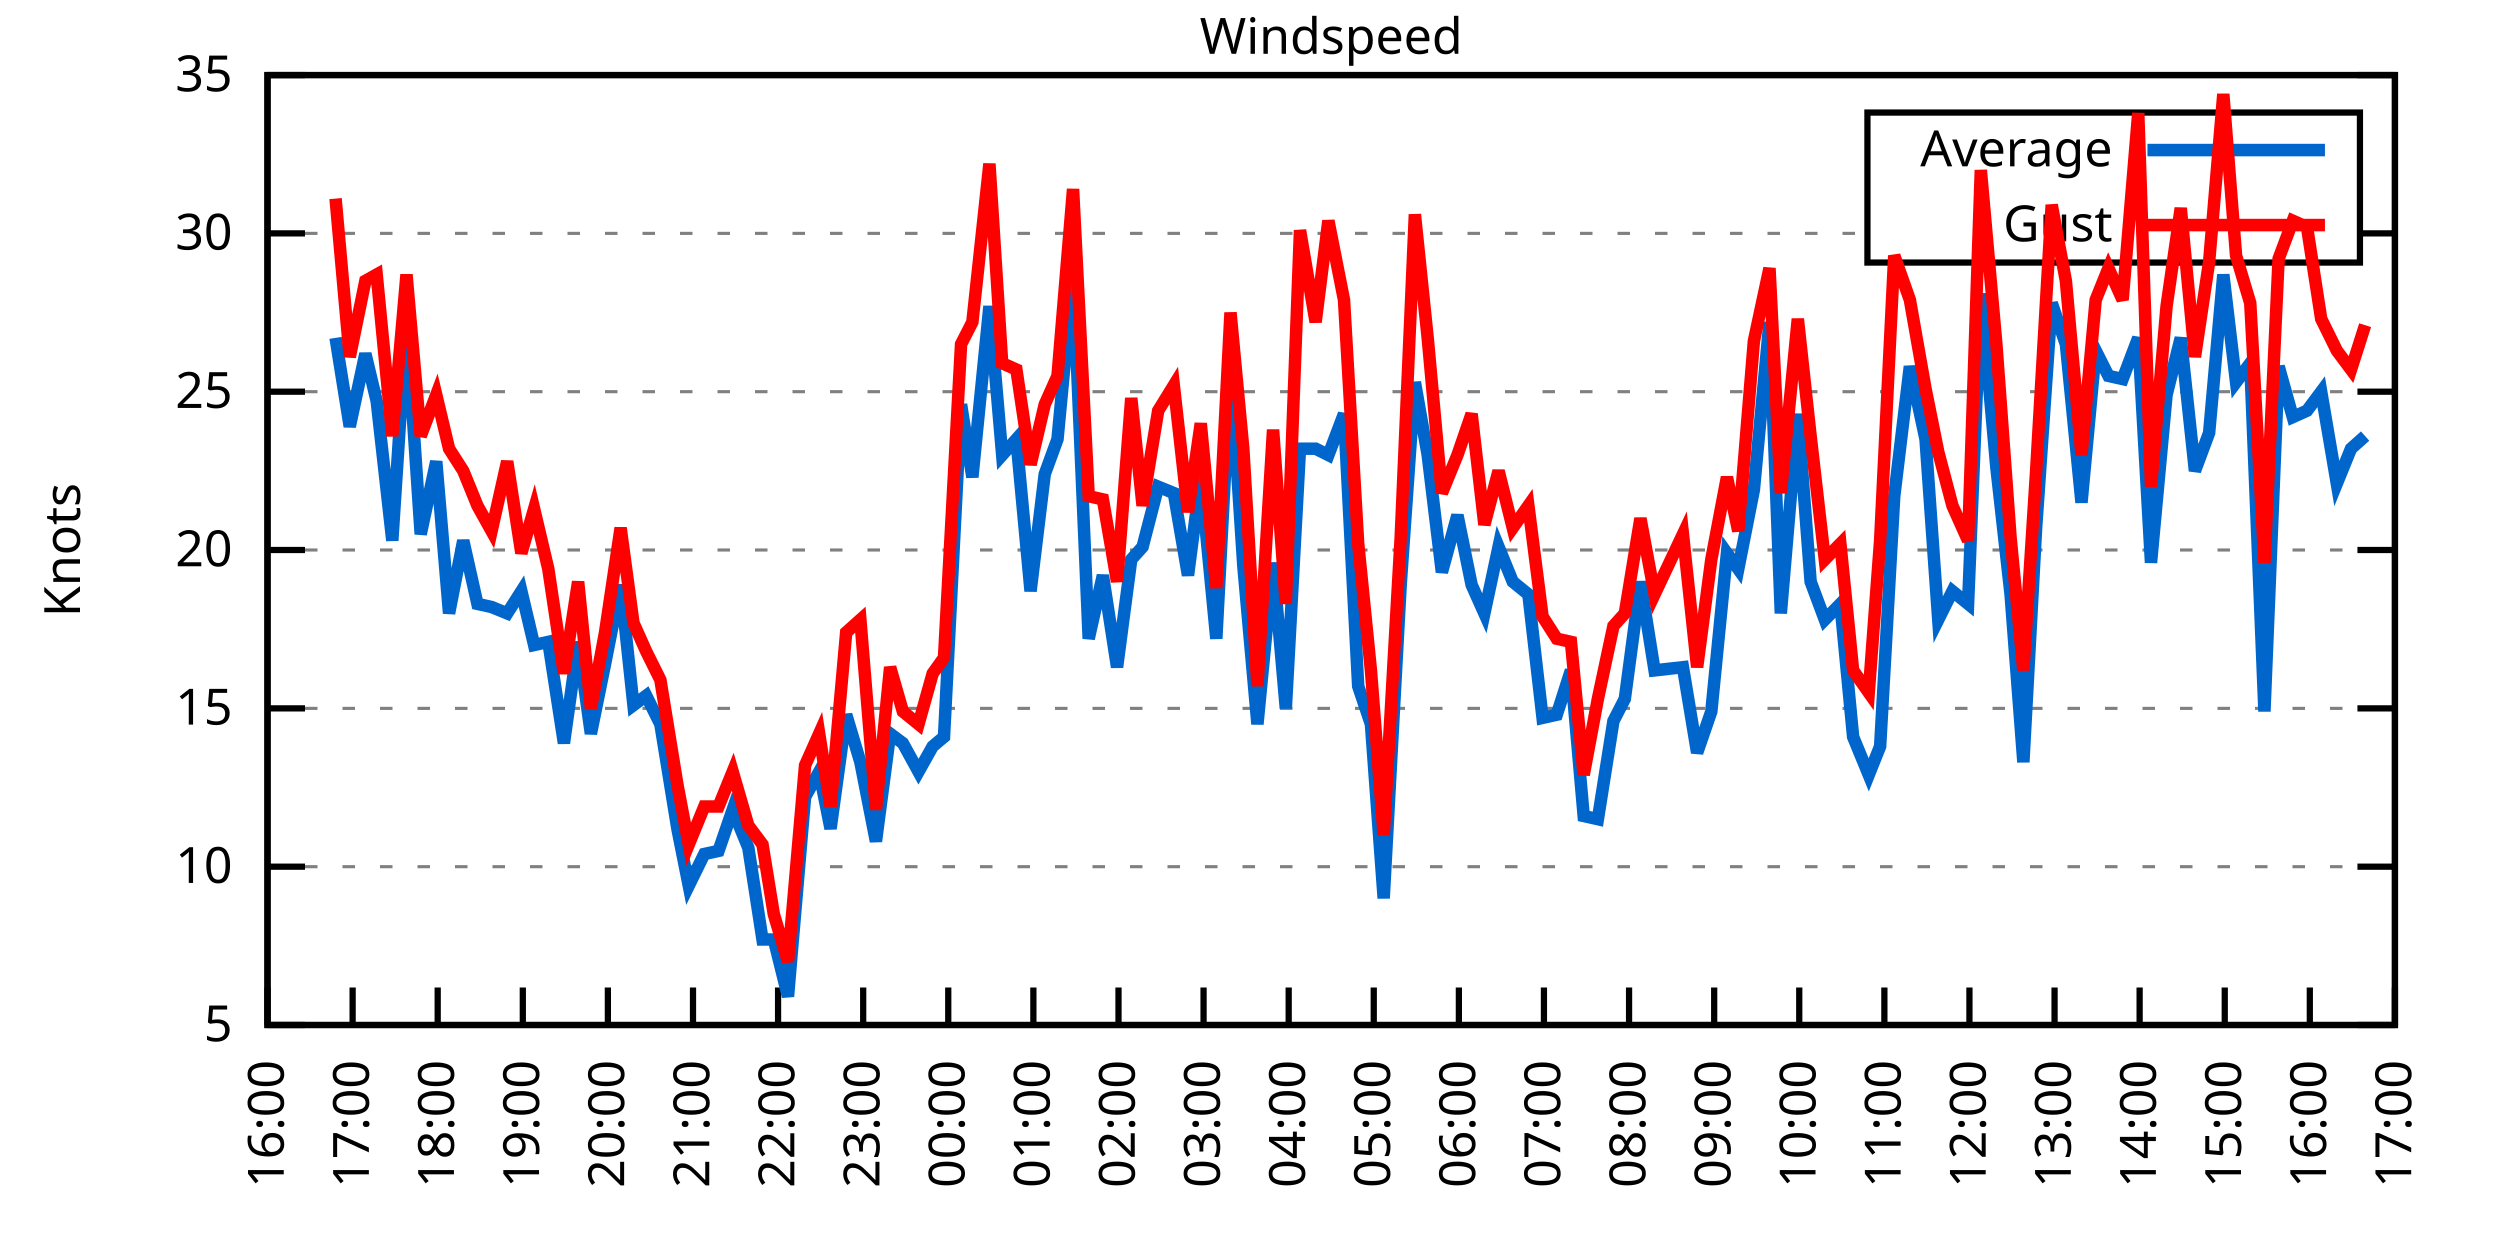
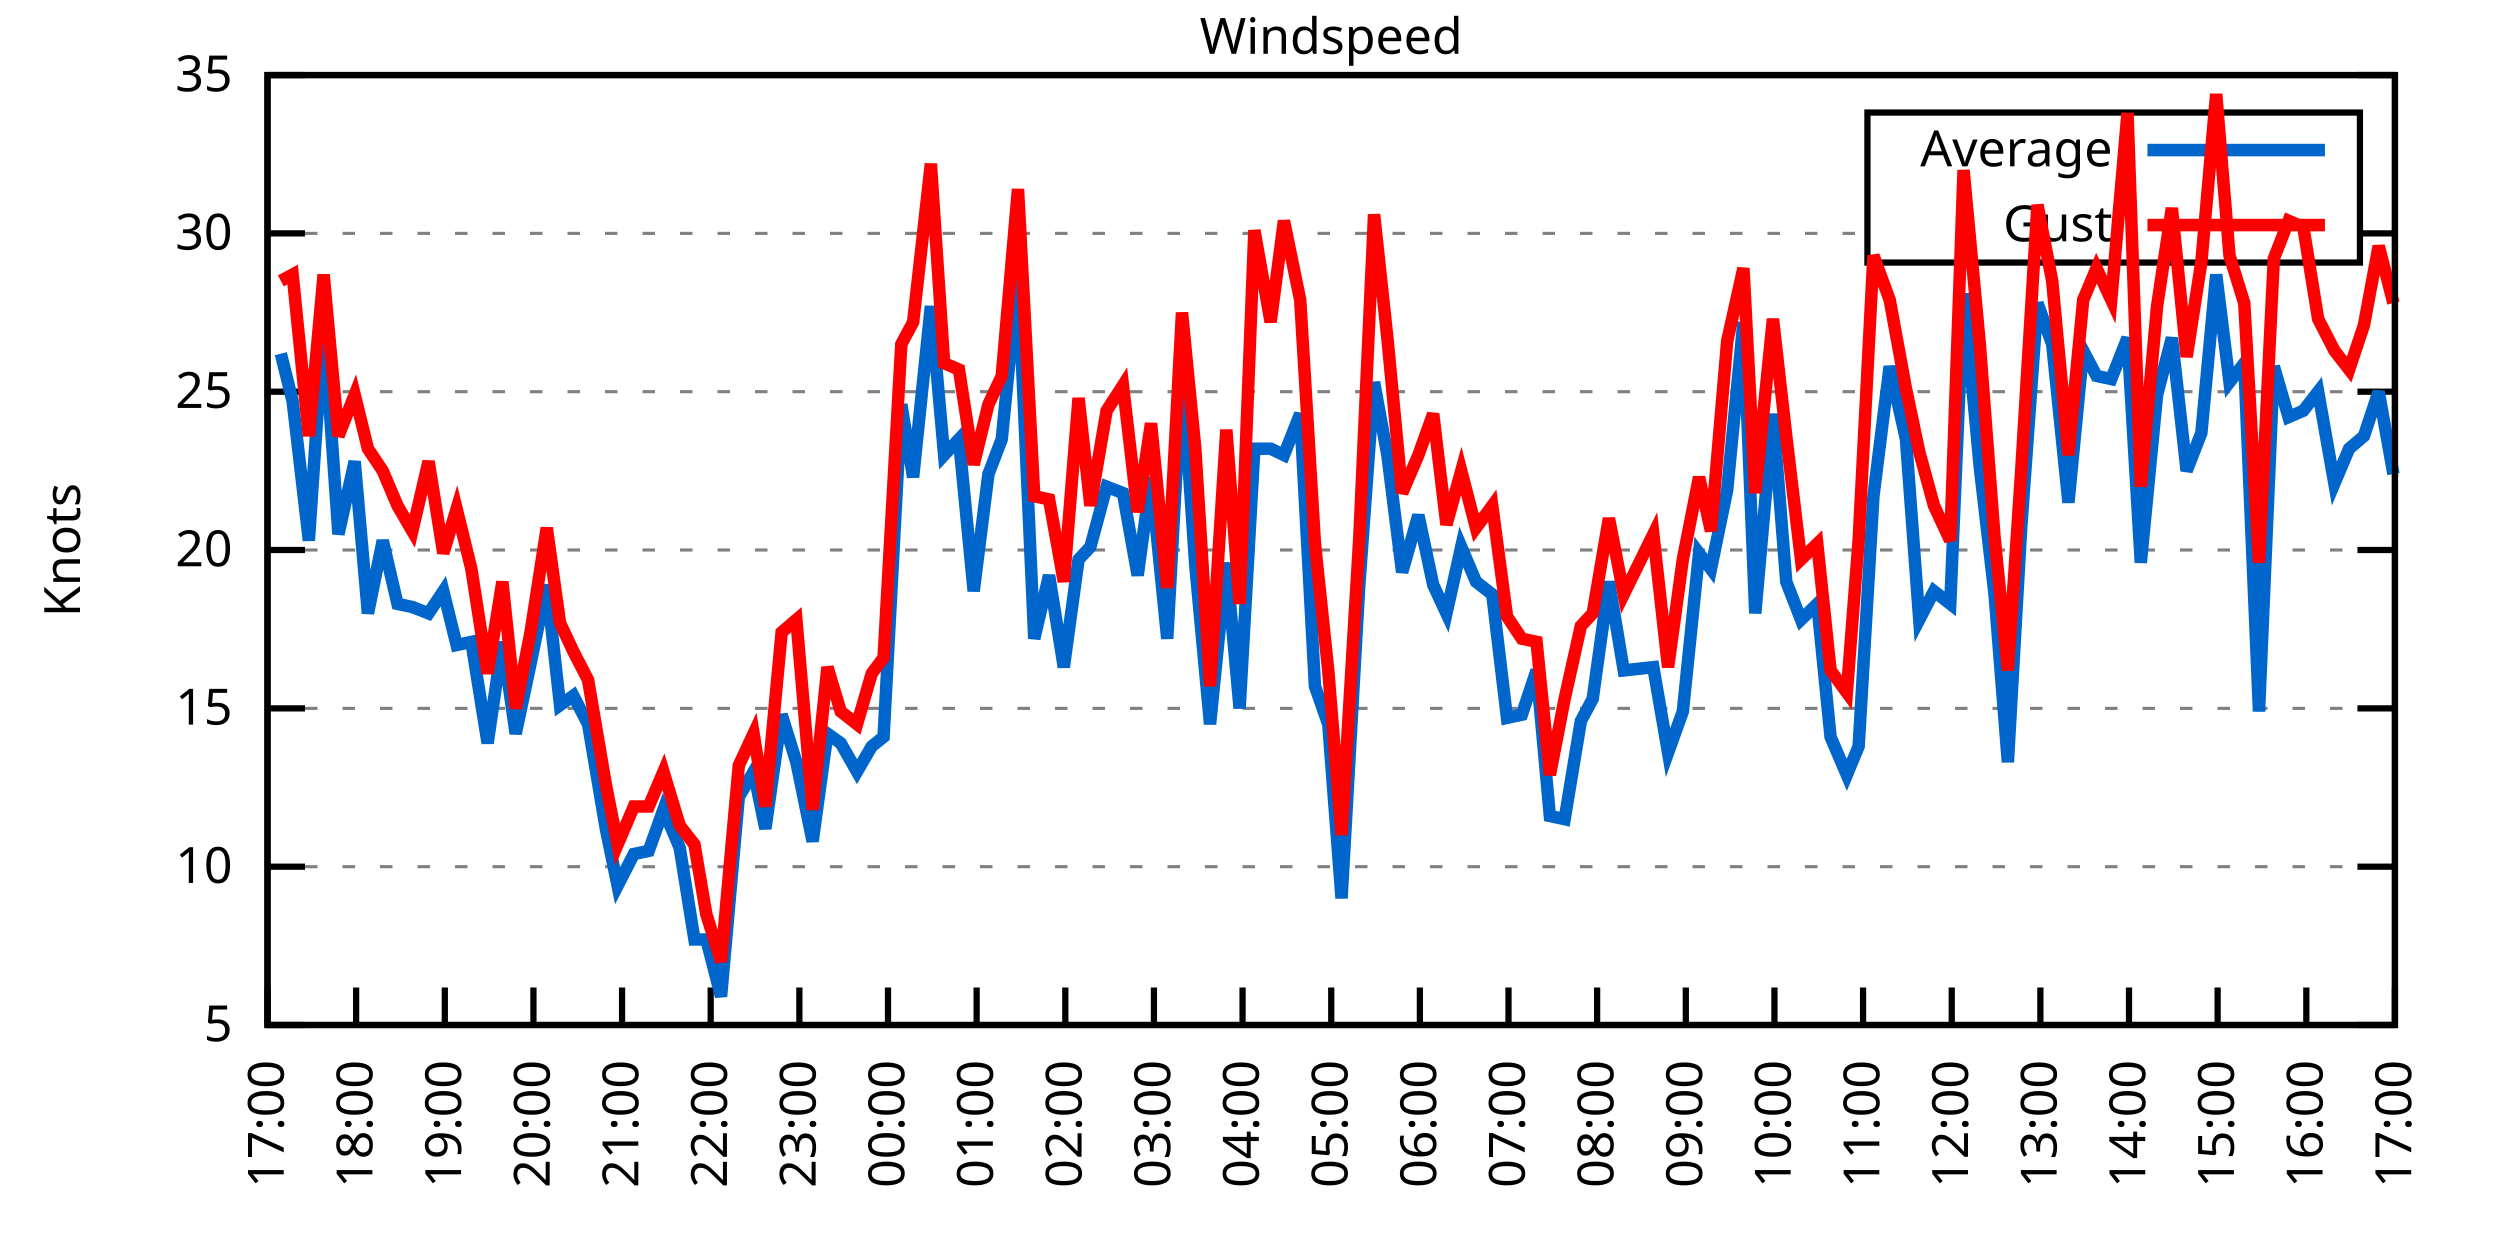
<svg xmlns="http://www.w3.org/2000/svg" xmlns:xlink="http://www.w3.org/1999/xlink" width="400" height="200" viewBox="0 0 400 200">
  <g id="gnuplot_canvas">
    <rect x="0" y="0" width="400" height="200" fill="none" />
    <defs>
      <circle id="gpDot" r="0.5" stroke-width="0.5" stroke="currentColor" />
      <path id="gpPt0" stroke-width="0.333" stroke="currentColor" d="M-1,0 h2 M0,-1 v2" />
      <path id="gpPt1" stroke-width="0.333" stroke="currentColor" d="M-1,-1 L1,1 M1,-1 L-1,1" />
      <path id="gpPt2" stroke-width="0.333" stroke="currentColor" d="M-1,0 L1,0 M0,-1 L0,1 M-1,-1 L1,1 M-1,1 L1,-1" />
      <rect id="gpPt3" stroke-width="0.333" stroke="currentColor" x="-1" y="-1" width="2" height="2" />
      <rect id="gpPt4" stroke-width="0.333" stroke="currentColor" fill="currentColor" x="-1" y="-1" width="2" height="2" />
      <circle id="gpPt5" stroke-width="0.333" stroke="currentColor" cx="0" cy="0" r="1" />
      <use xlink:href="#gpPt5" id="gpPt6" fill="currentColor" stroke="none" />
      <path id="gpPt7" stroke-width="0.333" stroke="currentColor" d="M0,-1.33 L-1.33,0.67 L1.33,0.67 z" />
      <use xlink:href="#gpPt7" id="gpPt8" fill="currentColor" stroke="none" />
      <use xlink:href="#gpPt7" id="gpPt9" stroke="currentColor" transform="rotate(180)" />
      <use xlink:href="#gpPt9" id="gpPt10" fill="currentColor" stroke="none" />
      <use xlink:href="#gpPt3" id="gpPt11" stroke="currentColor" transform="rotate(45)" />
      <use xlink:href="#gpPt11" id="gpPt12" fill="currentColor" stroke="none" />
      <path id="gpPt13" stroke-width="0.333" stroke="currentColor" d="M0,1.330 L1.265,0.411 L0.782,-1.067 L-0.782,-1.076 L-1.265,0.411 z" />
      <use xlink:href="#gpPt13" id="gpPt14" fill="currentColor" stroke="none" />
      <filter id="textbox" filterUnits="objectBoundingBox" x="0" y="0" height="1" width="1">
        <feFlood flood-color="white" flood-opacity="1" result="bgnd" />
        <feComposite in="SourceGraphic" in2="bgnd" operator="atop" />
      </filter>
      <filter id="greybox" filterUnits="objectBoundingBox" x="0" y="0" height="1" width="1">
        <feFlood flood-color="lightgrey" flood-opacity="1" result="grey" />
        <feComposite in="SourceGraphic" in2="grey" operator="atop" />
      </filter>
    </defs>
    <g fill="none" color="white" stroke="currentColor" stroke-width="1.00" stroke-linecap="butt" stroke-linejoin="miter">
</g>
    <g fill="none" color="black" stroke="currentColor" stroke-width="1.00" stroke-linecap="butt" stroke-linejoin="miter">
      <g stroke="none" shape-rendering="crispEdges">
        <polygon fill="rgb(255, 255, 255)" points="42.80,164.00 383.18,164.00 383.18,12.02 42.80,12.02 " />
      </g>
    </g>
    <g fill="none" color="black" stroke="currentColor" stroke-width="1.00" stroke-linecap="butt" stroke-linejoin="miter">
</g>
    <g fill="none" color="black" stroke="black" stroke-width="0.50" stroke-linecap="butt" stroke-linejoin="miter">
</g>
    <g fill="none" color="gray" stroke="currentColor" stroke-width="0.50" stroke-linecap="butt" stroke-linejoin="miter">
      <path stroke="gray" stroke-dasharray="2,4" class="gridline" d="M42.80,164.00 L383.19,164.00  " />
    </g>
    <g fill="none" color="gray" stroke="gray" stroke-width="1.00" stroke-linecap="butt" stroke-linejoin="miter">
</g>
    <g fill="none" color="black" stroke="currentColor" stroke-width="1.00" stroke-linecap="butt" stroke-linejoin="miter">
      <path stroke="black" d="M42.80,164.00 L48.80,164.00 M383.19,164.00 L377.19,164.00  " />
      <g transform="translate(37.20,166.60)" stroke="none" fill="black" font-family="Sans" font-size="8.00" text-anchor="end">
        <text>
          <tspan font-family="Sans"> 5</tspan>
        </text>
      </g>
    </g>
    <g fill="none" color="black" stroke="currentColor" stroke-width="1.00" stroke-linecap="butt" stroke-linejoin="miter">
</g>
    <g fill="none" color="black" stroke="black" stroke-width="0.50" stroke-linecap="butt" stroke-linejoin="miter">
</g>
    <g fill="none" color="gray" stroke="currentColor" stroke-width="0.50" stroke-linecap="butt" stroke-linejoin="miter">
      <path stroke="gray" stroke-dasharray="2,4" class="gridline" d="M42.80,138.67 L383.19,138.67  " />
    </g>
    <g fill="none" color="gray" stroke="gray" stroke-width="1.00" stroke-linecap="butt" stroke-linejoin="miter">
</g>
    <g fill="none" color="black" stroke="currentColor" stroke-width="1.00" stroke-linecap="butt" stroke-linejoin="miter">
      <path stroke="black" d="M42.80,138.67 L48.80,138.67 M383.19,138.67 L377.19,138.67  " />
      <g transform="translate(37.20,141.27)" stroke="none" fill="black" font-family="Sans" font-size="8.00" text-anchor="end">
        <text>
          <tspan font-family="Sans"> 10</tspan>
        </text>
      </g>
    </g>
    <g fill="none" color="black" stroke="currentColor" stroke-width="1.00" stroke-linecap="butt" stroke-linejoin="miter">
</g>
    <g fill="none" color="black" stroke="black" stroke-width="0.50" stroke-linecap="butt" stroke-linejoin="miter">
</g>
    <g fill="none" color="gray" stroke="currentColor" stroke-width="0.50" stroke-linecap="butt" stroke-linejoin="miter">
      <path stroke="gray" stroke-dasharray="2,4" class="gridline" d="M42.80,113.34 L383.19,113.34  " />
    </g>
    <g fill="none" color="gray" stroke="gray" stroke-width="1.00" stroke-linecap="butt" stroke-linejoin="miter">
</g>
    <g fill="none" color="black" stroke="currentColor" stroke-width="1.00" stroke-linecap="butt" stroke-linejoin="miter">
      <path stroke="black" d="M42.80,113.34 L48.80,113.34 M383.19,113.34 L377.19,113.34  " />
      <g transform="translate(37.20,115.94)" stroke="none" fill="black" font-family="Sans" font-size="8.00" text-anchor="end">
        <text>
          <tspan font-family="Sans"> 15</tspan>
        </text>
      </g>
    </g>
    <g fill="none" color="black" stroke="currentColor" stroke-width="1.00" stroke-linecap="butt" stroke-linejoin="miter">
</g>
    <g fill="none" color="black" stroke="black" stroke-width="0.50" stroke-linecap="butt" stroke-linejoin="miter">
</g>
    <g fill="none" color="gray" stroke="currentColor" stroke-width="0.50" stroke-linecap="butt" stroke-linejoin="miter">
      <path stroke="gray" stroke-dasharray="2,4" class="gridline" d="M42.80,88.00 L383.19,88.00  " />
    </g>
    <g fill="none" color="gray" stroke="gray" stroke-width="1.00" stroke-linecap="butt" stroke-linejoin="miter">
</g>
    <g fill="none" color="black" stroke="currentColor" stroke-width="1.00" stroke-linecap="butt" stroke-linejoin="miter">
      <path stroke="black" d="M42.80,88.00 L48.80,88.00 M383.19,88.00 L377.19,88.00  " />
      <g transform="translate(37.20,90.60)" stroke="none" fill="black" font-family="Sans" font-size="8.00" text-anchor="end">
        <text>
          <tspan font-family="Sans"> 20</tspan>
        </text>
      </g>
    </g>
    <g fill="none" color="black" stroke="currentColor" stroke-width="1.00" stroke-linecap="butt" stroke-linejoin="miter">
</g>
    <g fill="none" color="black" stroke="black" stroke-width="0.50" stroke-linecap="butt" stroke-linejoin="miter">
</g>
    <g fill="none" color="gray" stroke="currentColor" stroke-width="0.50" stroke-linecap="butt" stroke-linejoin="miter">
      <path stroke="gray" stroke-dasharray="2,4" class="gridline" d="M42.80,62.67 L383.19,62.67  " />
    </g>
    <g fill="none" color="gray" stroke="gray" stroke-width="1.00" stroke-linecap="butt" stroke-linejoin="miter">
</g>
    <g fill="none" color="black" stroke="currentColor" stroke-width="1.00" stroke-linecap="butt" stroke-linejoin="miter">
      <path stroke="black" d="M42.80,62.67 L48.80,62.67 M383.19,62.67 L377.19,62.67  " />
      <g transform="translate(37.20,65.27)" stroke="none" fill="black" font-family="Sans" font-size="8.00" text-anchor="end">
        <text>
          <tspan font-family="Sans"> 25</tspan>
        </text>
      </g>
    </g>
    <g fill="none" color="black" stroke="currentColor" stroke-width="1.00" stroke-linecap="butt" stroke-linejoin="miter">
</g>
    <g fill="none" color="black" stroke="black" stroke-width="0.50" stroke-linecap="butt" stroke-linejoin="miter">
</g>
    <g fill="none" color="gray" stroke="currentColor" stroke-width="0.50" stroke-linecap="butt" stroke-linejoin="miter">
      <path stroke="gray" stroke-dasharray="2,4" class="gridline" d="M42.80,37.34 L298.79,37.34 M377.59,37.34 L383.19,37.34  " />
    </g>
    <g fill="none" color="gray" stroke="gray" stroke-width="1.00" stroke-linecap="butt" stroke-linejoin="miter">
</g>
    <g fill="none" color="black" stroke="currentColor" stroke-width="1.00" stroke-linecap="butt" stroke-linejoin="miter">
      <path stroke="black" d="M42.80,37.34 L48.80,37.34 M383.19,37.34 L377.19,37.34  " />
      <g transform="translate(37.20,39.94)" stroke="none" fill="black" font-family="Sans" font-size="8.00" text-anchor="end">
        <text>
          <tspan font-family="Sans"> 30</tspan>
        </text>
      </g>
    </g>
    <g fill="none" color="black" stroke="currentColor" stroke-width="1.00" stroke-linecap="butt" stroke-linejoin="miter">
</g>
    <g fill="none" color="black" stroke="black" stroke-width="0.50" stroke-linecap="butt" stroke-linejoin="miter">
</g>
    <g fill="none" color="gray" stroke="currentColor" stroke-width="0.50" stroke-linecap="butt" stroke-linejoin="miter">
      <path stroke="gray" stroke-dasharray="2,4" class="gridline" d="M42.80,12.01 L383.19,12.01  " />
    </g>
    <g fill="none" color="gray" stroke="gray" stroke-width="1.00" stroke-linecap="butt" stroke-linejoin="miter">
</g>
    <g fill="none" color="black" stroke="currentColor" stroke-width="1.00" stroke-linecap="butt" stroke-linejoin="miter">
      <path stroke="black" d="M42.80,12.01 L48.80,12.01 M383.19,12.01 L377.19,12.01  " />
      <g transform="translate(37.20,14.61)" stroke="none" fill="black" font-family="Sans" font-size="8.00" text-anchor="end">
        <text>
          <tspan font-family="Sans"> 35</tspan>
        </text>
      </g>
    </g>
    <g fill="none" color="black" stroke="currentColor" stroke-width="1.00" stroke-linecap="butt" stroke-linejoin="miter">
      <path stroke="black" d="M42.80,164.00 L42.80,158.00  " />
      <g transform="translate(45.40,169.60) rotate(270.00)" stroke="none" fill="black" font-family="Sans" font-size="8.00" text-anchor="end">
        <text>
-           <tspan font-family="Sans">16:00</tspan>
-         </text>
-       </g>
-     </g>
-     <g fill="none" color="black" stroke="currentColor" stroke-width="1.00" stroke-linecap="butt" stroke-linejoin="miter">
-       <path stroke="black" d="M56.42,164.00 L56.42,158.00  " />
-       <g transform="translate(59.02,169.60) rotate(270.00)" stroke="none" fill="black" font-family="Sans" font-size="8.00" text-anchor="end">
-         <text>
          <tspan font-family="Sans">17:00</tspan>
        </text>
      </g>
    </g>
    <g fill="none" color="black" stroke="currentColor" stroke-width="1.00" stroke-linecap="butt" stroke-linejoin="miter">
-       <path stroke="black" d="M70.03,164.00 L70.03,158.00  " />
-       <g transform="translate(72.63,169.60) rotate(270.00)" stroke="none" fill="black" font-family="Sans" font-size="8.00" text-anchor="end">
+       <path stroke="black" d="M56.98,164.00 L56.98,158.00  " />
+       <g transform="translate(59.58,169.60) rotate(270.00)" stroke="none" fill="black" font-family="Sans" font-size="8.00" text-anchor="end">
        <text>
          <tspan font-family="Sans">18:00</tspan>
        </text>
      </g>
    </g>
    <g fill="none" color="black" stroke="currentColor" stroke-width="1.00" stroke-linecap="butt" stroke-linejoin="miter">
-       <path stroke="black" d="M83.65,164.00 L83.65,158.00  " />
-       <g transform="translate(86.25,169.60) rotate(270.00)" stroke="none" fill="black" font-family="Sans" font-size="8.00" text-anchor="end">
+       <path stroke="black" d="M71.17,164.00 L71.17,158.00  " />
+       <g transform="translate(73.77,169.60) rotate(270.00)" stroke="none" fill="black" font-family="Sans" font-size="8.00" text-anchor="end">
        <text>
          <tspan font-family="Sans">19:00</tspan>
        </text>
      </g>
    </g>
    <g fill="none" color="black" stroke="currentColor" stroke-width="1.00" stroke-linecap="butt" stroke-linejoin="miter">
-       <path stroke="black" d="M97.26,164.00 L97.26,158.00  " />
-       <g transform="translate(99.86,169.60) rotate(270.00)" stroke="none" fill="black" font-family="Sans" font-size="8.00" text-anchor="end">
+       <path stroke="black" d="M85.35,164.00 L85.35,158.00  " />
+       <g transform="translate(87.95,169.60) rotate(270.00)" stroke="none" fill="black" font-family="Sans" font-size="8.00" text-anchor="end">
        <text>
          <tspan font-family="Sans">20:00</tspan>
        </text>
      </g>
    </g>
    <g fill="none" color="black" stroke="currentColor" stroke-width="1.00" stroke-linecap="butt" stroke-linejoin="miter">
-       <path stroke="black" d="M110.88,164.00 L110.88,158.00  " />
-       <g transform="translate(113.48,169.60) rotate(270.00)" stroke="none" fill="black" font-family="Sans" font-size="8.00" text-anchor="end">
+       <path stroke="black" d="M99.53,164.00 L99.53,158.00  " />
+       <g transform="translate(102.13,169.60) rotate(270.00)" stroke="none" fill="black" font-family="Sans" font-size="8.00" text-anchor="end">
        <text>
          <tspan font-family="Sans">21:00</tspan>
        </text>
      </g>
    </g>
    <g fill="none" color="black" stroke="currentColor" stroke-width="1.00" stroke-linecap="butt" stroke-linejoin="miter">
-       <path stroke="black" d="M124.49,164.00 L124.49,158.00  " />
-       <g transform="translate(127.09,169.60) rotate(270.00)" stroke="none" fill="black" font-family="Sans" font-size="8.00" text-anchor="end">
+       <path stroke="black" d="M113.71,164.00 L113.71,158.00  " />
+       <g transform="translate(116.31,169.60) rotate(270.00)" stroke="none" fill="black" font-family="Sans" font-size="8.00" text-anchor="end">
        <text>
          <tspan font-family="Sans">22:00</tspan>
        </text>
      </g>
    </g>
    <g fill="none" color="black" stroke="currentColor" stroke-width="1.00" stroke-linecap="butt" stroke-linejoin="miter">
-       <path stroke="black" d="M138.11,164.00 L138.11,158.00  " />
-       <g transform="translate(140.71,169.60) rotate(270.00)" stroke="none" fill="black" font-family="Sans" font-size="8.00" text-anchor="end">
+       <path stroke="black" d="M127.90,164.00 L127.90,158.00  " />
+       <g transform="translate(130.50,169.60) rotate(270.00)" stroke="none" fill="black" font-family="Sans" font-size="8.00" text-anchor="end">
        <text>
          <tspan font-family="Sans">23:00</tspan>
        </text>
      </g>
    </g>
    <g fill="none" color="black" stroke="currentColor" stroke-width="1.00" stroke-linecap="butt" stroke-linejoin="miter">
-       <path stroke="black" d="M151.72,164.00 L151.72,158.00  " />
-       <g transform="translate(154.32,169.60) rotate(270.00)" stroke="none" fill="black" font-family="Sans" font-size="8.00" text-anchor="end">
+       <path stroke="black" d="M142.08,164.00 L142.08,158.00  " />
+       <g transform="translate(144.68,169.60) rotate(270.00)" stroke="none" fill="black" font-family="Sans" font-size="8.00" text-anchor="end">
        <text>
          <tspan font-family="Sans">00:00</tspan>
        </text>
      </g>
    </g>
    <g fill="none" color="black" stroke="currentColor" stroke-width="1.00" stroke-linecap="butt" stroke-linejoin="miter">
-       <path stroke="black" d="M165.34,164.00 L165.34,158.00  " />
-       <g transform="translate(167.94,169.60) rotate(270.00)" stroke="none" fill="black" font-family="Sans" font-size="8.00" text-anchor="end">
+       <path stroke="black" d="M156.26,164.00 L156.26,158.00  " />
+       <g transform="translate(158.86,169.60) rotate(270.00)" stroke="none" fill="black" font-family="Sans" font-size="8.00" text-anchor="end">
        <text>
          <tspan font-family="Sans">01:00</tspan>
        </text>
      </g>
    </g>
    <g fill="none" color="black" stroke="currentColor" stroke-width="1.00" stroke-linecap="butt" stroke-linejoin="miter">
-       <path stroke="black" d="M178.96,164.00 L178.96,158.00  " />
-       <g transform="translate(181.56,169.60) rotate(270.00)" stroke="none" fill="black" font-family="Sans" font-size="8.00" text-anchor="end">
+       <path stroke="black" d="M170.45,164.00 L170.45,158.00  " />
+       <g transform="translate(173.05,169.60) rotate(270.00)" stroke="none" fill="black" font-family="Sans" font-size="8.00" text-anchor="end">
        <text>
          <tspan font-family="Sans">02:00</tspan>
        </text>
      </g>
    </g>
    <g fill="none" color="black" stroke="currentColor" stroke-width="1.00" stroke-linecap="butt" stroke-linejoin="miter">
-       <path stroke="black" d="M192.57,164.00 L192.57,158.00  " />
-       <g transform="translate(195.17,169.60) rotate(270.00)" stroke="none" fill="black" font-family="Sans" font-size="8.00" text-anchor="end">
+       <path stroke="black" d="M184.63,164.00 L184.63,158.00  " />
+       <g transform="translate(187.23,169.60) rotate(270.00)" stroke="none" fill="black" font-family="Sans" font-size="8.00" text-anchor="end">
        <text>
          <tspan font-family="Sans">03:00</tspan>
        </text>
      </g>
    </g>
    <g fill="none" color="black" stroke="currentColor" stroke-width="1.00" stroke-linecap="butt" stroke-linejoin="miter">
-       <path stroke="black" d="M206.19,164.00 L206.19,158.00  " />
-       <g transform="translate(208.79,169.60) rotate(270.00)" stroke="none" fill="black" font-family="Sans" font-size="8.00" text-anchor="end">
+       <path stroke="black" d="M198.81,164.00 L198.81,158.00  " />
+       <g transform="translate(201.41,169.60) rotate(270.00)" stroke="none" fill="black" font-family="Sans" font-size="8.00" text-anchor="end">
        <text>
          <tspan font-family="Sans">04:00</tspan>
        </text>
      </g>
    </g>
    <g fill="none" color="black" stroke="currentColor" stroke-width="1.00" stroke-linecap="butt" stroke-linejoin="miter">
-       <path stroke="black" d="M219.80,164.00 L219.80,158.00  " />
-       <g transform="translate(222.40,169.60) rotate(270.00)" stroke="none" fill="black" font-family="Sans" font-size="8.00" text-anchor="end">
+       <path stroke="black" d="M213.00,164.00 L213.00,158.00  " />
+       <g transform="translate(215.60,169.60) rotate(270.00)" stroke="none" fill="black" font-family="Sans" font-size="8.00" text-anchor="end">
        <text>
          <tspan font-family="Sans">05:00</tspan>
        </text>
      </g>
    </g>
    <g fill="none" color="black" stroke="currentColor" stroke-width="1.00" stroke-linecap="butt" stroke-linejoin="miter">
-       <path stroke="black" d="M233.42,164.00 L233.42,158.00  " />
-       <g transform="translate(236.02,169.60) rotate(270.00)" stroke="none" fill="black" font-family="Sans" font-size="8.00" text-anchor="end">
+       <path stroke="black" d="M227.18,164.00 L227.18,158.00  " />
+       <g transform="translate(229.78,169.60) rotate(270.00)" stroke="none" fill="black" font-family="Sans" font-size="8.00" text-anchor="end">
        <text>
          <tspan font-family="Sans">06:00</tspan>
        </text>
      </g>
    </g>
    <g fill="none" color="black" stroke="currentColor" stroke-width="1.00" stroke-linecap="butt" stroke-linejoin="miter">
-       <path stroke="black" d="M247.03,164.00 L247.03,158.00  " />
-       <g transform="translate(249.63,169.60) rotate(270.00)" stroke="none" fill="black" font-family="Sans" font-size="8.00" text-anchor="end">
+       <path stroke="black" d="M241.36,164.00 L241.36,158.00  " />
+       <g transform="translate(243.96,169.60) rotate(270.00)" stroke="none" fill="black" font-family="Sans" font-size="8.00" text-anchor="end">
        <text>
          <tspan font-family="Sans">07:00</tspan>
        </text>
      </g>
    </g>
    <g fill="none" color="black" stroke="currentColor" stroke-width="1.00" stroke-linecap="butt" stroke-linejoin="miter">
-       <path stroke="black" d="M260.65,164.00 L260.65,158.00  " />
-       <g transform="translate(263.25,169.60) rotate(270.00)" stroke="none" fill="black" font-family="Sans" font-size="8.00" text-anchor="end">
+       <path stroke="black" d="M255.54,164.00 L255.54,158.00  " />
+       <g transform="translate(258.14,169.60) rotate(270.00)" stroke="none" fill="black" font-family="Sans" font-size="8.00" text-anchor="end">
        <text>
          <tspan font-family="Sans">08:00</tspan>
        </text>
      </g>
    </g>
    <g fill="none" color="black" stroke="currentColor" stroke-width="1.00" stroke-linecap="butt" stroke-linejoin="miter">
-       <path stroke="black" d="M274.27,164.00 L274.27,158.00  " />
-       <g transform="translate(276.87,169.60) rotate(270.00)" stroke="none" fill="black" font-family="Sans" font-size="8.00" text-anchor="end">
+       <path stroke="black" d="M269.73,164.00 L269.73,158.00  " />
+       <g transform="translate(272.33,169.60) rotate(270.00)" stroke="none" fill="black" font-family="Sans" font-size="8.00" text-anchor="end">
        <text>
          <tspan font-family="Sans">09:00</tspan>
        </text>
      </g>
    </g>
    <g fill="none" color="black" stroke="currentColor" stroke-width="1.00" stroke-linecap="butt" stroke-linejoin="miter">
-       <path stroke="black" d="M287.88,164.00 L287.88,158.00  " />
-       <g transform="translate(290.48,169.60) rotate(270.00)" stroke="none" fill="black" font-family="Sans" font-size="8.00" text-anchor="end">
+       <path stroke="black" d="M283.91,164.00 L283.91,158.00  " />
+       <g transform="translate(286.51,169.60) rotate(270.00)" stroke="none" fill="black" font-family="Sans" font-size="8.00" text-anchor="end">
        <text>
          <tspan font-family="Sans">10:00</tspan>
        </text>
      </g>
    </g>
    <g fill="none" color="black" stroke="currentColor" stroke-width="1.00" stroke-linecap="butt" stroke-linejoin="miter">
-       <path stroke="black" d="M301.50,164.00 L301.50,158.00  " />
-       <g transform="translate(304.10,169.60) rotate(270.00)" stroke="none" fill="black" font-family="Sans" font-size="8.00" text-anchor="end">
+       <path stroke="black" d="M298.09,164.00 L298.09,158.00  " />
+       <g transform="translate(300.69,169.60) rotate(270.00)" stroke="none" fill="black" font-family="Sans" font-size="8.00" text-anchor="end">
        <text>
          <tspan font-family="Sans">11:00</tspan>
        </text>
      </g>
    </g>
    <g fill="none" color="black" stroke="currentColor" stroke-width="1.00" stroke-linecap="butt" stroke-linejoin="miter">
-       <path stroke="black" d="M315.11,164.00 L315.11,158.00  " />
-       <g transform="translate(317.71,169.60) rotate(270.00)" stroke="none" fill="black" font-family="Sans" font-size="8.00" text-anchor="end">
+       <path stroke="black" d="M312.28,164.00 L312.28,158.00  " />
+       <g transform="translate(314.88,169.60) rotate(270.00)" stroke="none" fill="black" font-family="Sans" font-size="8.00" text-anchor="end">
        <text>
          <tspan font-family="Sans">12:00</tspan>
        </text>
      </g>
    </g>
    <g fill="none" color="black" stroke="currentColor" stroke-width="1.00" stroke-linecap="butt" stroke-linejoin="miter">
-       <path stroke="black" d="M328.73,164.00 L328.73,158.00  " />
-       <g transform="translate(331.33,169.60) rotate(270.00)" stroke="none" fill="black" font-family="Sans" font-size="8.00" text-anchor="end">
+       <path stroke="black" d="M326.46,164.00 L326.46,158.00  " />
+       <g transform="translate(329.06,169.60) rotate(270.00)" stroke="none" fill="black" font-family="Sans" font-size="8.00" text-anchor="end">
        <text>
          <tspan font-family="Sans">13:00</tspan>
        </text>
      </g>
    </g>
    <g fill="none" color="black" stroke="currentColor" stroke-width="1.00" stroke-linecap="butt" stroke-linejoin="miter">
-       <path stroke="black" d="M342.34,164.00 L342.34,158.00  " />
-       <g transform="translate(344.94,169.60) rotate(270.00)" stroke="none" fill="black" font-family="Sans" font-size="8.00" text-anchor="end">
+       <path stroke="black" d="M340.64,164.00 L340.64,158.00  " />
+       <g transform="translate(343.24,169.60) rotate(270.00)" stroke="none" fill="black" font-family="Sans" font-size="8.00" text-anchor="end">
        <text>
          <tspan font-family="Sans">14:00</tspan>
        </text>
      </g>
    </g>
    <g fill="none" color="black" stroke="currentColor" stroke-width="1.00" stroke-linecap="butt" stroke-linejoin="miter">
-       <path stroke="black" d="M355.96,164.00 L355.96,158.00  " />
-       <g transform="translate(358.56,169.60) rotate(270.00)" stroke="none" fill="black" font-family="Sans" font-size="8.00" text-anchor="end">
+       <path stroke="black" d="M354.82,164.00 L354.82,158.00  " />
+       <g transform="translate(357.42,169.60) rotate(270.00)" stroke="none" fill="black" font-family="Sans" font-size="8.00" text-anchor="end">
        <text>
          <tspan font-family="Sans">15:00</tspan>
        </text>
      </g>
    </g>
    <g fill="none" color="black" stroke="currentColor" stroke-width="1.00" stroke-linecap="butt" stroke-linejoin="miter">
-       <path stroke="black" d="M369.57,164.00 L369.57,158.00  " />
-       <g transform="translate(372.17,169.60) rotate(270.00)" stroke="none" fill="black" font-family="Sans" font-size="8.00" text-anchor="end">
+       <path stroke="black" d="M369.01,164.00 L369.01,158.00  " />
+       <g transform="translate(371.61,169.60) rotate(270.00)" stroke="none" fill="black" font-family="Sans" font-size="8.00" text-anchor="end">
        <text>
          <tspan font-family="Sans">16:00</tspan>
        </text>
      </g>
    </g>
    <g fill="none" color="black" stroke="currentColor" stroke-width="1.00" stroke-linecap="butt" stroke-linejoin="miter">
      <path stroke="black" d="M383.19,164.00 L383.19,158.00  " />
      <g transform="translate(385.79,169.60) rotate(270.00)" stroke="none" fill="black" font-family="Sans" font-size="8.00" text-anchor="end">
        <text>
          <tspan font-family="Sans">17:00</tspan>
        </text>
      </g>
    </g>
    <g fill="none" color="black" stroke="currentColor" stroke-width="1.00" stroke-linecap="butt" stroke-linejoin="miter">
</g>
    <g fill="none" color="black" stroke="currentColor" stroke-width="1.00" stroke-linecap="butt" stroke-linejoin="miter">
      <path stroke="black" d="M42.80,12.01 L42.80,164.00 L383.19,164.00 L383.19,12.01 L42.80,12.01 Z  " />
    </g>
    <g fill="none" color="black" stroke="currentColor" stroke-width="1.00" stroke-linecap="butt" stroke-linejoin="miter">
</g>
    <g fill="none" color="black" stroke="currentColor" stroke-width="1.00" stroke-linecap="butt" stroke-linejoin="miter">
      <path stroke="black" d="M298.79,42.01 L298.79,18.01 L377.59,18.01 L377.59,42.01 L298.79,42.01 Z  " />
    </g>
    <g id="Windspeed_plot_1">
      <g fill="none" color="white" stroke="black" stroke-width="2.00" stroke-linecap="butt" stroke-linejoin="miter">
</g>
      <g fill="none" color="black" stroke="currentColor" stroke-width="2.00" stroke-linecap="butt" stroke-linejoin="miter">
        <g transform="translate(337.99,26.61)" stroke="none" fill="black" font-family="Sans" font-size="8.00" text-anchor="end">
          <text>
            <tspan font-family="Sans">Average</tspan>
          </text>
        </g>
      </g>
      <g fill="none" color="black" stroke="currentColor" stroke-width="2.00" stroke-linecap="butt" stroke-linejoin="miter">
-         <path stroke="rgb(  0, 102, 204)" d="M343.59,24.01 L371.99,24.01 M53.69,54.06 L55.96,68.25 L58.46,56.59 L60.27,64.19 L62.77,86.49 L65.04,51.53   L67.31,85.47 L69.80,73.82 L71.85,98.14 L74.12,86.49 L76.39,96.62 L78.65,97.12 L81.15,98.14 L83.42,94.59   L85.46,103.20 L87.73,102.70 L90.23,118.91 L92.50,102.70 L94.54,117.39 L96.81,106.24 L99.30,93.58 L101.35,112.83   L103.39,111.31 L105.66,115.87 L108.38,132.59 L110.20,141.71 L112.69,136.64 L114.96,136.14 L117.23,129.55 L119.73,135.63   L122.00,150.32 L123.81,150.32 L126.08,159.44 L128.81,127.52 L131.07,123.47 L132.89,132.59 L135.39,114.35 L137.66,121.95   L140.15,134.62 L142.42,117.39 L144.46,118.91 L146.96,123.47 L149.23,119.42 L151.04,117.90 L153.77,64.70 L155.58,76.35   L158.31,48.99 L160.35,72.81 L162.62,70.27 L164.89,94.59 L167.16,75.85 L169.20,70.27 L171.69,43.93 L174.19,102.19   L176.46,92.06 L178.73,106.75 L181.00,89.52 L182.81,87.50 L185.31,77.87 L187.81,78.89 L190.08,92.06 L192.12,76.35   L194.61,102.19 L196.88,59.13 L198.93,90.54 L201.19,115.87 L203.69,90.03 L205.73,113.34 L208.00,71.79 L210.50,71.79   L212.54,72.81 L215.04,66.22 L217.31,109.79 L219.35,115.87 L221.39,143.73 L224.11,93.58 L226.38,61.15 L228.43,72.81   L230.70,91.55 L233.19,82.43 L235.46,93.58 L237.50,98.14 L239.77,87.50 L242.04,93.07 L244.54,95.10 L246.81,114.86   L249.08,114.35 L251.35,107.26 L253.39,130.56 L255.66,131.07 L258.15,115.36 L259.97,111.82 L262.47,93.07 L264.73,107.26   L269.27,106.75 L271.54,120.43 L273.81,113.84 L276.31,88.51 L278.12,91.04 L280.62,78.38 L283.12,51.53 L284.93,98.14   L287.65,66.22 L289.70,93.07 L291.97,99.15 L294.46,96.62 L296.50,117.90 L299.00,123.98 L300.82,119.42 L303.08,79.39   L305.58,58.62 L308.08,70.27 L310.12,99.15 L312.39,94.59 L314.89,96.62 L316.93,46.97 L319.42,74.83 L321.69,95.10   L323.74,121.95 L325.78,84.46 L328.27,48.49 L330.54,55.07 L333.04,80.41 L335.31,56.09 L337.35,60.14 L339.62,60.65   L342.12,54.06 L344.16,90.03 L346.65,63.18 L348.92,54.06 L351.19,75.34 L353.46,69.26 L355.73,43.93 L357.77,61.15   L360.04,58.11 L362.31,113.84 L364.58,58.62 L366.85,66.73 L369.12,65.71 L371.39,62.67 L373.89,77.37 L376.16,71.79   L378.42,69.77  " />
+         <path stroke="rgb(  0, 102, 204)" d="M343.59,24.01 L371.99,24.01 M44.93,56.59 L46.82,64.19 L49.42,86.49 L51.78,51.53 L54.15,85.47 L56.75,73.82   L58.87,98.14 L61.24,86.49 L63.60,96.62 L65.97,97.12 L68.57,98.14 L70.93,94.59 L73.06,103.20 L75.42,102.70   L78.02,118.91 L80.38,102.70 L82.51,117.39 L84.88,106.24 L87.48,93.58 L89.60,112.83 L91.73,111.31 L94.09,115.87   L96.93,132.59 L98.82,141.71 L101.42,136.64 L103.79,136.14 L106.15,129.55 L108.75,135.63 L111.11,150.32 L113.01,150.32   L115.37,159.44 L118.21,127.52 L120.57,123.47 L122.46,132.59 L125.06,114.35 L127.42,121.95 L130.02,134.62 L132.39,117.39   L134.52,118.91 L137.12,123.47 L139.48,119.42 L141.37,117.90 L144.21,64.70 L146.10,76.35 L148.94,48.99 L151.06,72.81   L153.43,70.27 L155.79,94.59 L158.15,75.85 L160.28,70.27 L162.88,43.93 L165.48,102.19 L167.85,92.06 L170.21,106.75   L172.57,89.52 L174.46,87.50 L177.06,77.87 L179.67,78.89 L182.03,92.06 L184.16,76.35 L186.76,102.19 L189.12,59.13   L191.25,90.54 L193.61,115.87 L196.21,90.03 L198.34,113.34 L200.70,71.79 L203.30,71.79 L205.43,72.81 L208.03,66.22   L210.39,109.79 L212.52,115.87 L214.65,143.73 L217.49,93.58 L219.85,61.15 L221.98,72.81 L224.34,91.55 L226.94,82.43   L229.31,93.58 L231.43,98.14 L233.80,87.50 L236.16,93.07 L238.76,95.10 L241.12,114.86 L243.49,114.35 L245.85,107.26   L247.98,130.56 L250.34,131.07 L252.94,115.36 L254.83,111.82 L257.43,93.07 L259.80,107.26 L264.53,106.75 L266.89,120.43   L269.25,113.84 L271.85,88.51 L273.75,91.04 L276.35,78.38 L278.95,51.53 L280.84,98.14 L283.67,66.22 L285.80,93.07   L288.16,99.15 L290.76,96.62 L292.89,117.90 L295.49,123.98 L297.38,119.42 L299.75,79.39 L302.35,58.62 L304.95,70.27   L307.08,99.15 L309.44,94.59 L312.04,96.62 L314.17,46.97 L316.77,74.83 L319.13,95.10 L321.26,121.95 L323.39,84.46   L325.99,48.49 L328.35,55.07 L330.95,80.41 L333.31,56.09 L335.44,60.14 L337.80,60.65 L340.40,54.06 L342.53,90.03   L345.13,63.18 L347.50,54.06 L349.86,75.34 L352.22,69.26 L354.59,43.93 L356.72,61.15 L359.08,58.11 L361.44,113.84   L363.81,58.62 L366.17,66.73 L368.53,65.71 L370.90,62.67 L373.50,77.37 L375.86,71.79 L378.23,69.77 L380.59,62.67   L382.95,75.85  " />
      </g>
    </g>
    <g id="Windspeed_plot_2">
      <g fill="none" color="black" stroke="currentColor" stroke-width="2.00" stroke-linecap="butt" stroke-linejoin="miter">
        <g transform="translate(337.99,38.61)" stroke="none" fill="black" font-family="Sans" font-size="8.00" text-anchor="end">
          <text>
            <tspan font-family="Sans">Gust</tspan>
          </text>
        </g>
      </g>
      <g fill="none" color="black" stroke="currentColor" stroke-width="2.00" stroke-linecap="butt" stroke-linejoin="miter">
-         <path stroke="rgb(255,   0,   0)" d="M343.59,36.01 L371.99,36.01 M53.69,31.77 L55.96,57.10 L58.46,44.94 L60.27,43.93 L62.77,69.77 L65.04,43.93   L67.31,69.77 L69.80,63.18 L71.85,71.79 L74.12,75.34 L76.39,80.91 L78.65,84.97 L81.15,73.82 L83.42,88.51   L85.46,81.42 L87.73,91.04 L90.23,107.76 L92.50,93.07 L94.54,113.34 L96.81,101.18 L99.30,84.46 L101.35,99.66   L103.39,104.22 L105.66,108.78 L108.38,125.50 L110.20,135.12 L112.69,129.04 L114.96,129.04 L117.23,123.47 L119.73,132.08   L122.00,135.12 L123.81,146.27 L126.08,153.87 L128.81,122.46 L131.07,117.39 L132.89,129.04 L135.39,101.18 L137.66,99.15   L140.15,129.55 L142.42,106.75 L144.46,113.84 L146.96,115.87 L149.23,107.76 L151.04,105.23 L153.77,55.07 L155.58,51.53   L158.31,26.20 L160.35,58.11 L162.62,59.13 L164.89,74.33 L167.16,64.70 L169.20,60.14 L171.69,30.25 L174.19,79.39   L176.46,79.90 L178.73,93.07 L181.00,63.69 L182.81,80.91 L185.31,65.71 L187.81,61.66 L190.08,81.93 L192.12,67.74   L194.61,94.08 L196.88,50.01 L198.93,71.79 L201.19,109.79 L203.69,68.75 L205.73,96.62 L208.00,36.84 L210.50,51.53   L212.54,35.32 L215.04,47.98 L217.31,86.99 L219.35,107.26 L221.39,133.60 L224.11,85.98 L226.38,34.30 L228.43,54.06   L230.70,78.89 L233.19,72.81 L235.46,66.22 L237.50,83.95 L239.77,75.34 L242.04,84.46 L244.54,80.91 L246.81,98.64   L249.08,102.19 L251.35,102.70 L253.39,123.98 L255.66,111.82 L258.15,100.16 L259.97,98.14 L262.47,82.94 L264.73,95.10   L269.27,85.47 L271.54,106.75 L273.81,89.52 L276.31,76.35 L278.12,84.97 L280.62,54.57 L283.12,42.91 L284.93,78.89   L287.65,51.02 L289.70,69.77 L291.97,89.52 L294.46,86.99 L296.50,107.26 L299.00,110.80 L300.82,86.49 L303.08,40.89   L305.58,47.98 L308.08,62.17 L310.12,72.30 L312.39,80.91 L314.89,86.49 L316.93,27.21 L319.42,55.07 L321.69,85.98   L323.74,107.26 L325.78,75.34 L328.27,32.78 L330.54,44.94 L333.04,72.81 L335.31,47.98 L337.35,42.91 L339.62,47.98   L342.12,18.09 L344.16,77.87 L346.65,48.99 L348.92,33.29 L351.19,57.10 L353.46,41.90 L355.73,15.05 L357.77,40.89   L360.04,48.49 L362.31,90.03 L364.58,41.39 L366.85,35.32 L369.12,36.33 L371.39,51.02 L373.89,56.09 L376.16,59.13   L378.42,52.03  " />
+         <path stroke="rgb(255,   0,   0)" d="M343.59,36.01 L371.99,36.01 M44.93,44.94 L46.82,43.93 L49.42,69.77 L51.78,43.93 L54.15,69.77 L56.75,63.18   L58.87,71.79 L61.24,75.34 L63.60,80.91 L65.97,84.97 L68.57,73.82 L70.93,88.51 L73.06,81.42 L75.42,91.04   L78.02,107.76 L80.38,93.07 L82.51,113.34 L84.88,101.18 L87.48,84.46 L89.60,99.66 L91.73,104.22 L94.09,108.78   L96.93,125.50 L98.82,135.12 L101.42,129.04 L103.79,129.04 L106.15,123.47 L108.75,132.08 L111.11,135.12 L113.01,146.27   L115.37,153.87 L118.21,122.46 L120.57,117.39 L122.46,129.04 L125.06,101.18 L127.42,99.15 L130.02,129.55 L132.39,106.75   L134.52,113.84 L137.12,115.87 L139.48,107.76 L141.37,105.23 L144.21,55.07 L146.10,51.53 L148.94,26.20 L151.06,58.11   L153.43,59.13 L155.79,74.33 L158.15,64.70 L160.28,60.14 L162.88,30.25 L165.48,79.39 L167.85,79.90 L170.21,93.07   L172.57,63.69 L174.46,80.91 L177.06,65.71 L179.67,61.66 L182.03,81.93 L184.16,67.74 L186.76,94.08 L189.12,50.01   L191.25,71.79 L193.61,109.79 L196.21,68.75 L198.34,96.62 L200.70,36.84 L203.30,51.53 L205.43,35.32 L208.03,47.98   L210.39,86.99 L212.52,107.26 L214.65,133.60 L217.49,85.98 L219.85,34.30 L221.98,54.06 L224.34,78.89 L226.94,72.81   L229.31,66.22 L231.43,83.95 L233.80,75.34 L236.16,84.46 L238.76,80.91 L241.12,98.64 L243.49,102.19 L245.85,102.70   L247.98,123.98 L250.34,111.82 L252.94,100.16 L254.83,98.14 L257.43,82.94 L259.80,95.10 L264.53,85.47 L266.89,106.75   L269.25,89.52 L271.85,76.35 L273.75,84.97 L276.35,54.57 L278.95,42.91 L280.84,78.89 L283.67,51.02 L285.80,69.77   L288.16,89.52 L290.76,86.99 L292.89,107.26 L295.49,110.80 L297.38,86.49 L299.75,40.89 L302.35,47.98 L304.95,62.17   L307.08,72.30 L309.44,80.91 L312.04,86.49 L314.17,27.21 L316.77,55.07 L319.13,85.98 L321.26,107.26 L323.39,75.34   L325.99,32.78 L328.35,44.94 L330.95,72.81 L333.31,47.98 L335.44,42.91 L337.80,47.98 L340.40,18.09 L342.53,77.87   L345.13,48.99 L347.50,33.29 L349.86,57.10 L352.22,41.90 L354.59,15.05 L356.72,40.89 L359.08,48.49 L361.44,90.03   L363.81,41.39 L366.17,35.32 L368.53,36.33 L370.90,51.02 L373.50,56.09 L375.86,59.13 L378.23,52.03 L380.59,39.37   L382.95,48.49  " />
      </g>
    </g>
    <g fill="none" color="black" stroke="currentColor" stroke-width="2.00" stroke-linecap="butt" stroke-linejoin="miter">
</g>
    <g fill="none" color="black" stroke="black" stroke-width="1.00" stroke-linecap="butt" stroke-linejoin="miter">
</g>
    <g fill="none" color="black" stroke="currentColor" stroke-width="1.00" stroke-linecap="butt" stroke-linejoin="miter">
      <path stroke="black" d="M42.80,12.01 L42.80,164.00 L383.19,164.00 L383.19,12.01 L42.80,12.01 Z  " />
      <g transform="translate(12.80,88.01) rotate(270.00)" stroke="none" fill="black" font-family="Sans" font-size="8.00" text-anchor="middle">
        <text>
          <tspan font-family="Sans">Knots</tspan>
        </text>
      </g>
    </g>
    <g fill="none" color="black" stroke="currentColor" stroke-width="1.00" stroke-linecap="butt" stroke-linejoin="miter">
</g>
    <g fill="none" color="black" stroke="currentColor" stroke-width="1.00" stroke-linecap="butt" stroke-linejoin="miter">
      <g transform="translate(212.99,8.61)" stroke="none" fill="black" font-family="Sans" font-size="8.00" text-anchor="middle">
        <text>
          <tspan font-family="Sans">Windspeed</tspan>
        </text>
      </g>
    </g>
    <g fill="none" color="black" stroke="currentColor" stroke-width="1.00" stroke-linecap="butt" stroke-linejoin="miter">
</g>
  </g>
</svg>
